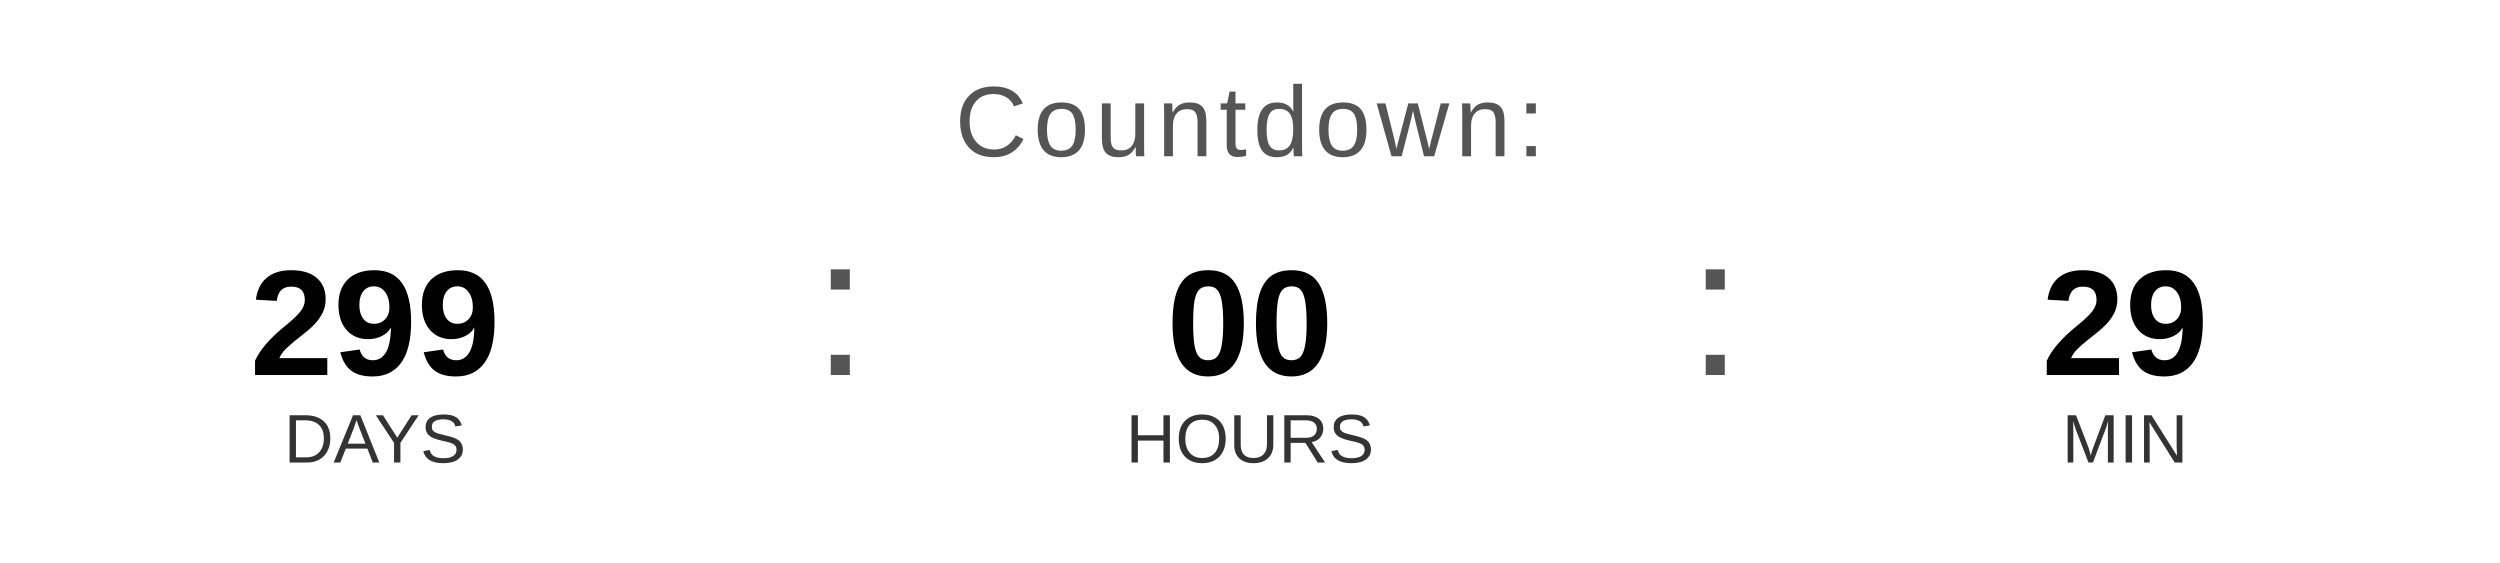
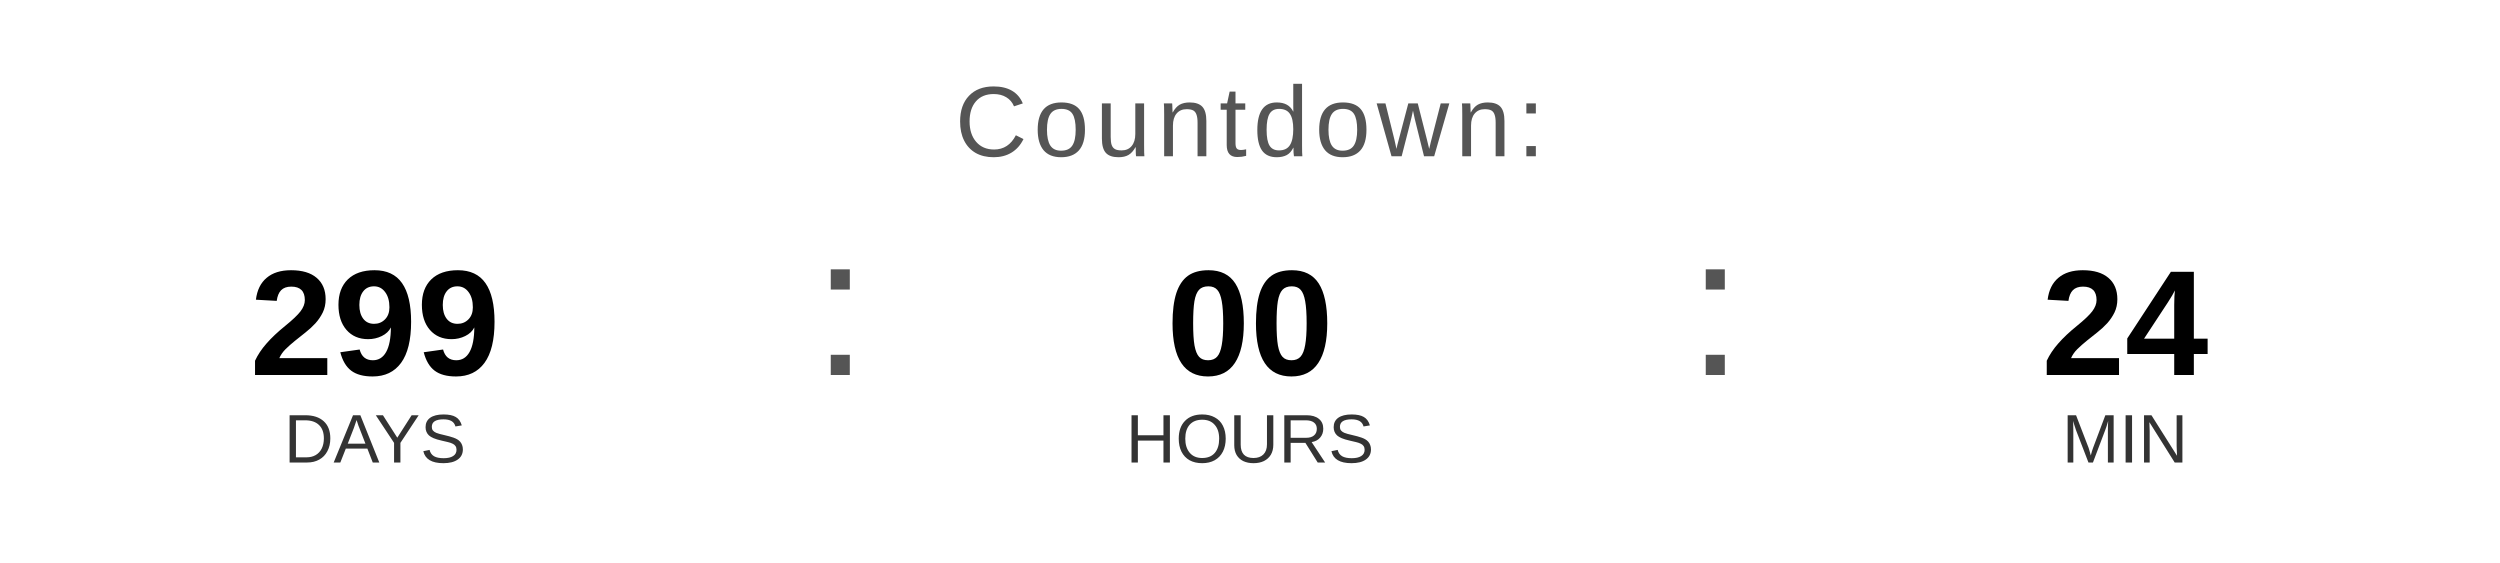
<svg xmlns="http://www.w3.org/2000/svg" width="400" height="90" viewBox="0 0 400 90">
  <text x="200" y="25" font-family="Arial, Helvetica, sans-serif" font-size="16" fill="#555555" text-anchor="middle" letter-spacing="1">
    Countdown:
  </text>
  <text x="60" y="60" font-family="Arial, Helvetica, sans-serif" font-size="24" font-weight="bold" fill="#000000" text-anchor="middle">299</text>
  <text x="60" y="74" font-family="Arial, Helvetica, sans-serif" font-size="11" fill="#333333" text-anchor="middle">DAYS</text>
  <text x="130" y="60" font-family="Arial, sans-serif" font-size="32" fill="#555555">:</text>
  <text x="200" y="60" font-family="Arial, Helvetica, sans-serif" font-size="24" font-weight="bold" fill="#000000" text-anchor="middle">00</text>
  <text x="200" y="74" font-family="Arial, Helvetica, sans-serif" font-size="11" fill="#333333" text-anchor="middle">HOURS</text>
  <text x="270" y="60" font-family="Arial, sans-serif" font-size="32" fill="#555555">:</text>
-   <text x="340" y="60" font-family="Arial, Helvetica, sans-serif" font-size="24" font-weight="bold" fill="#000000" text-anchor="middle">29</text>
+   <text x="340" y="60" font-family="Arial, Helvetica, sans-serif" font-size="24" font-weight="bold" fill="#000000" text-anchor="middle">24</text>
  <text x="340" y="74" font-family="Arial, Helvetica, sans-serif" font-size="11" fill="#333333" text-anchor="middle">MIN</text>
</svg>
